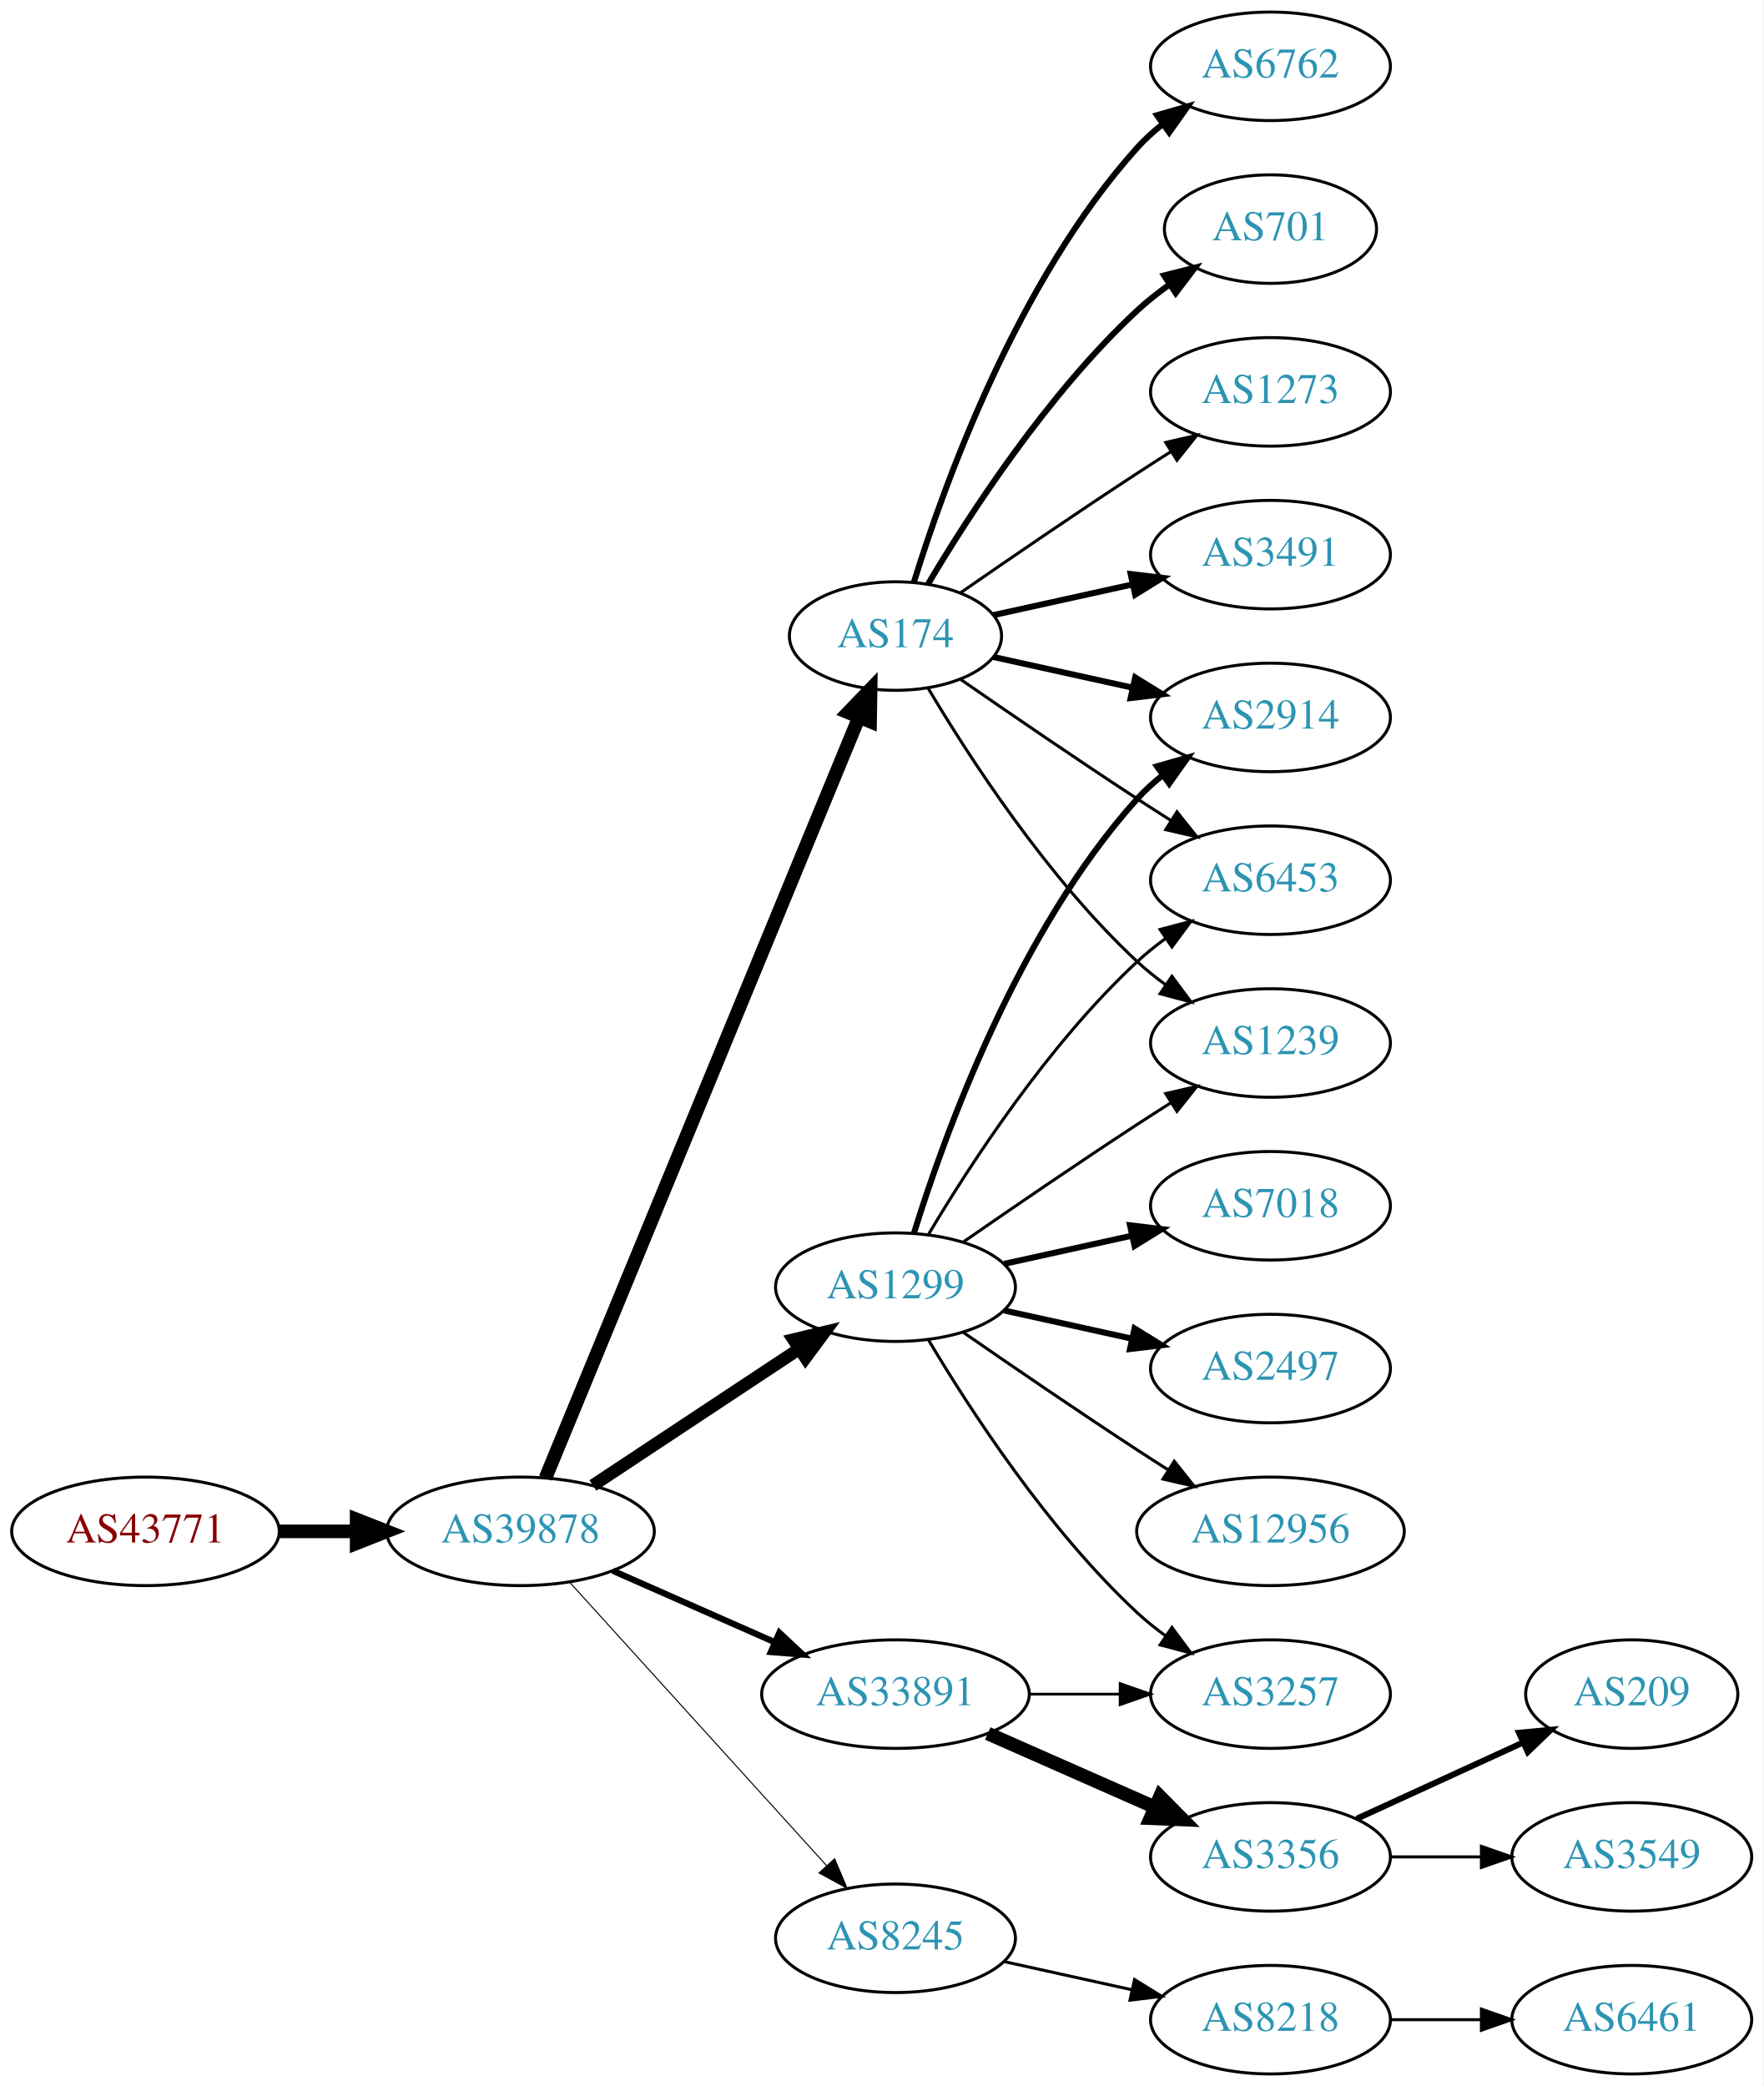
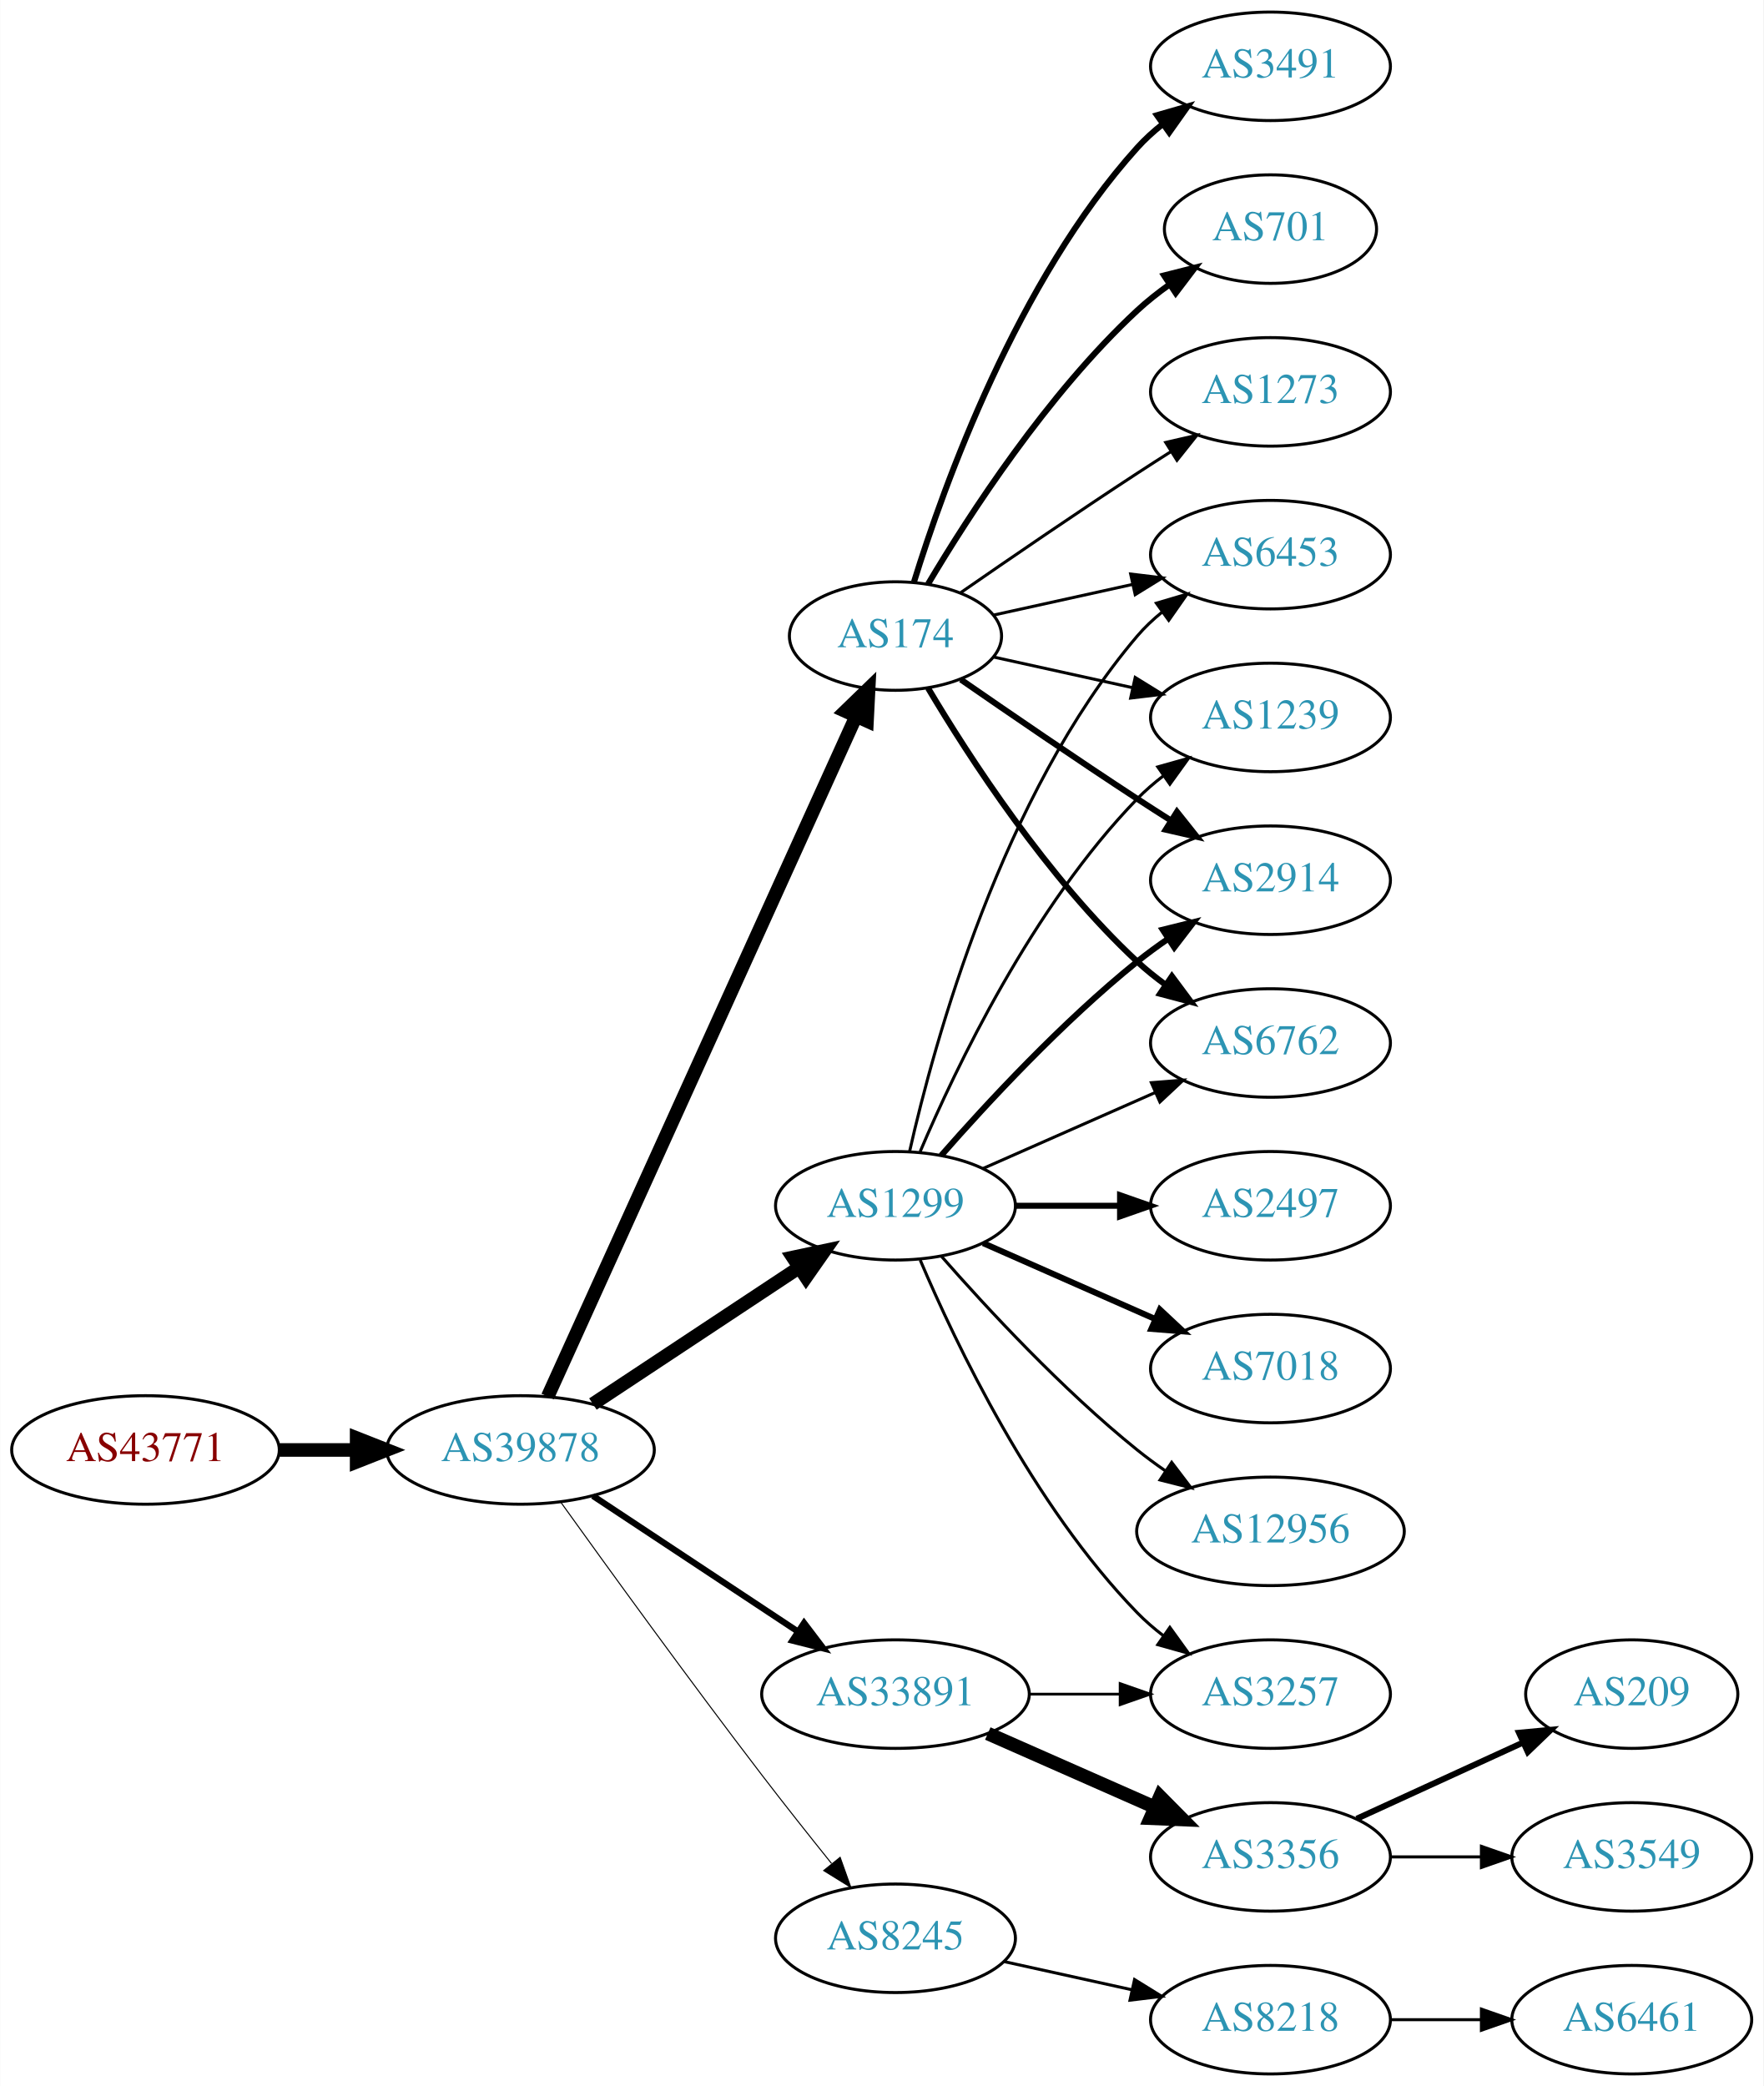
<svg xmlns="http://www.w3.org/2000/svg" xmlns:xlink="http://www.w3.org/1999/xlink" width="585pt" height="692pt" viewBox="0.00 0.00 584.86 692.00">
  <g id="graph0" class="graph" transform="scale(1 1) rotate(0) translate(4 688)">
    <polygon fill="white" stroke="none" points="-4,4 -4,-688 580.862,-688 580.862,4 -4,4" />
    <g id="node1" class="node">
      <g id="a_node1">
        <a xlink:href="/asn/43771" xlink:title="AS43771 ~ MUKI-AS [AT]">
-           <ellipse fill="#ffffff" stroke="black" cx="44.196" cy="-180" rx="44.393" ry="18" />
-           <text text-anchor="middle" x="44.196" y="-176.3" font-family="Times,serif" font-size="14.00" fill="#880000">AS43771</text>
+           <ellipse fill="#ffffff" stroke="black" cx="44.196" cy="-207" rx="44.393" ry="18" />
+           <text text-anchor="middle" x="44.196" y="-203.3" font-family="Times,serif" font-size="14.00" fill="#880000">AS43771</text>
        </a>
      </g>
    </g>
    <g id="node2" class="node">
      <g id="a_node2">
        <a xlink:href="/asn/39878" xlink:title="AS39878 ~ Peter Rauter GmbH [AT]">
-           <ellipse fill="#ffffff" stroke="black" cx="168.588" cy="-180" rx="44.393" ry="18" />
-           <text text-anchor="middle" x="168.588" y="-176.3" font-family="Times,serif" font-size="14.00" fill="#2c94b3">AS39878</text>
+           <ellipse fill="#ffffff" stroke="black" cx="168.588" cy="-207" rx="44.393" ry="18" />
+           <text text-anchor="middle" x="168.588" y="-203.3" font-family="Times,serif" font-size="14.00" fill="#2c94b3">AS39878</text>
        </a>
      </g>
    </g>
    <g id="edge1" class="edge">
-       <path fill="none" stroke="black" stroke-width="4.5" d="M88.692,-180C96.898,-180 105.569,-180 114.041,-180" />
-       <polygon fill="black" stroke="black" stroke-width="4.5" points="114.233,-183.938 124.233,-180 114.233,-176.063 114.233,-183.938" />
+       <path fill="none" stroke="black" stroke-width="4.5" d="M88.692,-207C96.898,-207 105.569,-207 114.041,-207" />
+       <polygon fill="black" stroke="black" stroke-width="4.5" points="114.233,-210.938 124.233,-207 114.233,-203.063 114.233,-210.938" />
    </g>
    <g id="node3" class="node">
      <g id="a_node3">
+         <a xlink:href="/asn/1299" xlink:title="AS1299 ~ Telia Carrier [EU]">
+           <ellipse fill="#ffffff" stroke="black" cx="292.98" cy="-288" rx="39.794" ry="18" />
+           <text text-anchor="middle" x="292.98" y="-284.3" font-family="Times,serif" font-size="14.00" fill="#2c94b3">AS1299</text>
+         </a>
+       </g>
+     </g>
+     <g id="edge2" class="edge">
+       <path fill="none" stroke="black" stroke-width="4.5" d="M192.609,-222.235C211.963,-235.044 239.798,-253.466 261.088,-267.555" />
+       <polygon fill="black" stroke="black" stroke-width="4.5" points="258.964,-270.871 269.476,-273.107 263.31,-264.304 258.964,-270.871" />
+     </g>
+     <g id="node4" class="node">
+       <g id="a_node4">
+         <a xlink:href="/asn/8245" xlink:title="AS8245 ~ Video-Broadcast GmbH [AT]">
+           <ellipse fill="#ffffff" stroke="black" cx="292.98" cy="-45" rx="39.794" ry="18" />
+           <text text-anchor="middle" x="292.98" y="-41.3" font-family="Times,serif" font-size="14.00" fill="#2c94b3">AS8245</text>
+         </a>
+       </g>
+     </g>
+     <g id="edge3" class="edge">
+       <path fill="none" stroke="black" stroke-width="0.346" d="M181.986,-189.626C197.392,-168.147 224.605,-130.562 248.784,-99 256.163,-89.368 264.448,-78.926 271.773,-69.813" />
+       <polygon fill="black" stroke="black" stroke-width="0.346" points="274.619,-71.86 278.178,-61.88 269.173,-67.463 274.619,-71.86" />
+     </g>
+     <g id="node5" class="node">
+       <g id="a_node5">
        <a xlink:href="/asn/174" xlink:title="AS174 ~ Cogent Communications [US]">
          <ellipse fill="#ffffff" stroke="black" cx="292.98" cy="-477" rx="35.194" ry="18" />
          <text text-anchor="middle" x="292.98" y="-473.3" font-family="Times,serif" font-size="14.00" fill="#2c94b3">AS174</text>
        </a>
      </g>
    </g>
-     <g id="edge2" class="edge">
-       <path fill="none" stroke="black" stroke-width="4.5" d="M176.878,-197.689C197.456,-247.625 256.098,-389.926 280.797,-449.862" />
-       <polygon fill="black" stroke="black" stroke-width="4.5" points="277.278,-451.658 284.729,-459.403 284.559,-448.657 277.278,-451.658" />
-     </g>
-     <g id="node4" class="node">
-       <g id="a_node4">
-         <a xlink:href="/asn/1299" xlink:title="AS1299 ~ Telia Carrier [EU]">
-           <ellipse fill="#ffffff" stroke="black" cx="292.98" cy="-261" rx="39.794" ry="18" />
-           <text text-anchor="middle" x="292.98" y="-257.3" font-family="Times,serif" font-size="14.00" fill="#2c94b3">AS1299</text>
-         </a>
-       </g>
-     </g>
-     <g id="edge3" class="edge">
-       <path fill="none" stroke="black" stroke-width="4.154" d="M192.609,-195.235C211.963,-208.044 239.798,-226.466 261.088,-240.555" />
-       <polygon fill="black" stroke="black" stroke-width="4.154" points="259.131,-243.619 269.476,-246.107 263.143,-237.557 259.131,-243.619" />
-     </g>
-     <g id="node5" class="node">
-       <g id="a_node5">
+     <g id="edge4" class="edge">
+       <path fill="none" stroke="black" stroke-width="4.5" d="M177.619,-224.715C198.546,-270.882 254.859,-395.108 279.803,-450.135" />
+       <polygon fill="black" stroke="black" stroke-width="4.5" points="276.364,-452.088 284.079,-459.57 283.537,-448.837 276.364,-452.088" />
+     </g>
+     <g id="node6" class="node">
+       <g id="a_node6">
        <a xlink:href="/asn/33891" xlink:title="AS33891 ~ CORE-BACKBONE GMBH GLOBAL NETWORK [DE]">
          <ellipse fill="#ffffff" stroke="black" cx="292.98" cy="-126" rx="44.393" ry="18" />
          <text text-anchor="middle" x="292.98" y="-122.3" font-family="Times,serif" font-size="14.00" fill="#2c94b3">AS33891</text>
        </a>
      </g>
    </g>
-     <g id="edge4" class="edge">
-       <path fill="none" stroke="black" stroke-width="2.077" d="M199.216,-166.928C215.333,-159.817 235.473,-150.931 252.865,-143.258" />
-       <polygon fill="black" stroke="black" stroke-width="2.077" points="254.465,-146.378 262.201,-139.139 251.639,-139.973 254.465,-146.378" />
-     </g>
-     <g id="node6" class="node">
-       <g id="a_node6">
-         <a xlink:href="/asn/8245" xlink:title="AS8245 ~ Video-Broadcast GmbH [AT]">
-           <ellipse fill="#ffffff" stroke="black" cx="292.98" cy="-45" rx="39.794" ry="18" />
-           <text text-anchor="middle" x="292.98" y="-41.3" font-family="Times,serif" font-size="14.00" fill="#2c94b3">AS8245</text>
-         </a>
-       </g>
-     </g>
    <g id="edge5" class="edge">
-       <path fill="none" stroke="black" stroke-width="0.346" d="M184.842,-163.175C206.305,-139.501 245.536,-96.229 270.104,-69.13" />
-       <polygon fill="black" stroke="black" stroke-width="0.346" points="272.795,-71.372 276.919,-61.613 267.609,-66.671 272.795,-71.372" />
+       <path fill="none" stroke="black" stroke-width="2.077" d="M192.609,-191.765C211.841,-179.037 239.449,-160.766 260.686,-146.711" />
+       <polygon fill="black" stroke="black" stroke-width="2.077" points="262.655,-149.605 269.063,-141.167 258.792,-143.767 262.655,-149.605" />
    </g>
    <g id="node7" class="node">
      <g id="a_node7">
-         <a xlink:href="/asn/2914" xlink:title="AS2914 ~ NTT America, Inc. [US]">
-           <ellipse fill="#ffffff" stroke="black" cx="417.373" cy="-450" rx="39.794" ry="18" />
-           <text text-anchor="middle" x="417.373" y="-446.3" font-family="Times,serif" font-size="14.00" fill="#2c94b3">AS2914</text>
+         <a xlink:href="/asn/2497" xlink:title="AS2497 ~ Internet Initiative Japan Inc. [JP]">
+           <ellipse fill="#ffffff" stroke="black" cx="417.373" cy="-288" rx="39.794" ry="18" />
+           <text text-anchor="middle" x="417.373" y="-284.3" font-family="Times,serif" font-size="14.00" fill="#2c94b3">AS2497</text>
        </a>
      </g>
    </g>
    <g id="edge6" class="edge">
-       <path fill="none" stroke="black" stroke-width="2" d="M325.499,-470.047C339.56,-466.945 356.378,-463.235 371.702,-459.854" />
-       <polygon fill="black" stroke="black" stroke-width="2" points="372.501,-463.262 381.512,-457.69 370.993,-456.427 372.501,-463.262" />
+       <path fill="none" stroke="black" stroke-width="2" d="M332.706,-288C343.644,-288 355.695,-288 367.161,-288" />
+       <polygon fill="black" stroke="black" stroke-width="2" points="367.479,-291.5 377.479,-288 367.479,-284.5 367.479,-291.5" />
    </g>
    <g id="node8" class="node">
      <g id="a_node8">
-         <a xlink:href="/asn/3491" xlink:title="AS3491 ~ PCCW Global, Inc. [US]">
-           <ellipse fill="#ffffff" stroke="black" cx="417.373" cy="-504" rx="39.794" ry="18" />
-           <text text-anchor="middle" x="417.373" y="-500.3" font-family="Times,serif" font-size="14.00" fill="#2c94b3">AS3491</text>
+         <a xlink:href="/asn/1239" xlink:title="AS1239 ~ Sprint [US]">
+           <ellipse fill="#ffffff" stroke="black" cx="417.373" cy="-450" rx="39.794" ry="18" />
+           <text text-anchor="middle" x="417.373" y="-446.3" font-family="Times,serif" font-size="14.00" fill="#2c94b3">AS1239</text>
        </a>
      </g>
    </g>
    <g id="edge7" class="edge">
-       <path fill="none" stroke="black" stroke-width="2" d="M325.499,-483.953C339.56,-487.055 356.378,-490.765 371.702,-494.146" />
-       <polygon fill="black" stroke="black" stroke-width="2" points="370.993,-497.573 381.512,-496.31 372.501,-490.738 370.993,-497.573" />
+       <path fill="none" stroke="black" d="M301.171,-305.975C312.938,-333.682 338.512,-387.348 373.176,-423 375.797,-425.695 378.737,-428.239 381.82,-430.608" />
+       <polygon fill="black" stroke="black" points="379.986,-433.597 390.189,-436.455 383.995,-427.859 379.986,-433.597" />
    </g>
    <g id="node9" class="node">
      <g id="a_node9">
+         <a xlink:href="/asn/2914" xlink:title="AS2914 ~ NTT America, Inc. [US]">
+           <ellipse fill="#ffffff" stroke="black" cx="417.373" cy="-396" rx="39.794" ry="18" />
+           <text text-anchor="middle" x="417.373" y="-392.3" font-family="Times,serif" font-size="14.00" fill="#2c94b3">AS2914</text>
+         </a>
+       </g>
+     </g>
+     <g id="edge8" class="edge">
+       <path fill="none" stroke="black" stroke-width="2" d="M308.133,-304.663C323.234,-321.894 348.355,-349.024 373.176,-369 376.432,-371.62 379.957,-374.192 383.542,-376.646" />
+       <polygon fill="black" stroke="black" stroke-width="2" points="381.629,-379.577 391.914,-382.121 385.46,-373.719 381.629,-379.577" />
+     </g>
+     <g id="node10" class="node">
+       <g id="a_node10">
+         <a xlink:href="/asn/7018" xlink:title="AS7018 ~ AT&amp;T Services, Inc. [US]">
+           <ellipse fill="#ffffff" stroke="black" cx="417.373" cy="-234" rx="39.794" ry="18" />
+           <text text-anchor="middle" x="417.373" y="-230.3" font-family="Times,serif" font-size="14.00" fill="#2c94b3">AS7018</text>
+         </a>
+       </g>
+     </g>
+     <g id="edge9" class="edge">
+       <path fill="none" stroke="black" stroke-width="2" d="M322.06,-275.611C339.008,-268.134 360.805,-258.517 379.174,-250.412" />
+       <polygon fill="black" stroke="black" stroke-width="2" points="380.688,-253.57 388.424,-246.331 377.862,-247.166 380.688,-253.57" />
+     </g>
+     <g id="node11" class="node">
+       <g id="a_node11">
        <a xlink:href="/asn/6762" xlink:title="AS6762 ~ TELECOM ITALIA SPARKLE S.p.A. [IT]">
+           <ellipse fill="#ffffff" stroke="black" cx="417.373" cy="-342" rx="39.794" ry="18" />
+           <text text-anchor="middle" x="417.373" y="-338.3" font-family="Times,serif" font-size="14.00" fill="#2c94b3">AS6762</text>
+         </a>
+       </g>
+     </g>
+     <g id="edge10" class="edge">
+       <path fill="none" stroke="black" d="M322.06,-300.389C339.008,-307.866 360.805,-317.483 379.174,-325.588" />
+       <polygon fill="black" stroke="black" points="377.862,-328.834 388.424,-329.669 380.688,-322.43 377.862,-328.834" />
+     </g>
+     <g id="node12" class="node">
+       <g id="a_node12">
+         <a xlink:href="/asn/6453" xlink:title="AS6453 ~ TATA COMMUNICATIONS (AMERICA) INC [US]">
+           <ellipse fill="#ffffff" stroke="black" cx="417.373" cy="-504" rx="39.794" ry="18" />
+           <text text-anchor="middle" x="417.373" y="-500.3" font-family="Times,serif" font-size="14.00" fill="#2c94b3">AS6453</text>
+         </a>
+       </g>
+     </g>
+     <g id="edge11" class="edge">
+       <path fill="none" stroke="black" d="M297.674,-306.075C305.814,-342.148 328.247,-424.14 373.176,-477 375.611,-479.864 378.427,-482.521 381.432,-484.961" />
+       <polygon fill="black" stroke="black" points="379.531,-487.905 389.692,-490.906 383.62,-482.224 379.531,-487.905" />
+     </g>
+     <g id="node13" class="node">
+       <g id="a_node13">
+         <a xlink:href="/asn/3257" xlink:title="AS3257 ~ GTT [DE]">
+           <ellipse fill="#ffffff" stroke="black" cx="417.373" cy="-126" rx="39.794" ry="18" />
+           <text text-anchor="middle" x="417.373" y="-122.3" font-family="Times,serif" font-size="14.00" fill="#2c94b3">AS3257</text>
+         </a>
+       </g>
+     </g>
+     <g id="edge12" class="edge">
+       <path fill="none" stroke="black" d="M301.171,-270.025C312.938,-242.318 338.512,-188.652 373.176,-153 375.797,-150.305 378.737,-147.761 381.82,-145.392" />
+       <polygon fill="black" stroke="black" points="383.995,-148.141 390.189,-139.545 379.986,-142.403 383.995,-148.141" />
+     </g>
+     <g id="node14" class="node">
+       <g id="a_node14">
+         <a xlink:href="/asn/12956" xlink:title="AS12956 ~ TELXIUS [ES]">
+           <ellipse fill="#ffffff" stroke="black" cx="417.373" cy="-180" rx="44.393" ry="18" />
+           <text text-anchor="middle" x="417.373" y="-176.3" font-family="Times,serif" font-size="14.00" fill="#2c94b3">AS12956</text>
+         </a>
+       </g>
+     </g>
+     <g id="edge13" class="edge">
+       <path fill="none" stroke="black" d="M308.133,-271.337C323.234,-254.106 348.355,-226.976 373.176,-207 376.105,-204.643 379.251,-202.325 382.463,-200.098" />
+       <polygon fill="black" stroke="black" points="384.598,-202.882 391.011,-194.448 380.738,-197.042 384.598,-202.882" />
+     </g>
+     <g id="node15" class="node">
+       <g id="a_node15">
+         <a xlink:href="/asn/8218" xlink:title="AS8218 ~ legacy Neotelecoms [FR]">
+           <ellipse fill="#ffffff" stroke="black" cx="417.373" cy="-18" rx="39.794" ry="18" />
+           <text text-anchor="middle" x="417.373" y="-14.3" font-family="Times,serif" font-size="14.00" fill="#2c94b3">AS8218</text>
+         </a>
+       </g>
+     </g>
+     <g id="edge14" class="edge">
+       <path fill="none" stroke="black" d="M329.053,-37.263C342.24,-34.354 357.42,-31.005 371.386,-27.924" />
+       <polygon fill="black" stroke="black" points="372.284,-31.31 381.295,-25.738 370.776,-24.475 372.284,-31.31" />
+     </g>
+     <g id="edge21" class="edge">
+       <path fill="none" stroke="black" d="M325.499,-470.047C339.56,-466.945 356.378,-463.235 371.702,-459.854" />
+       <polygon fill="black" stroke="black" points="372.501,-463.262 381.512,-457.69 370.993,-456.427 372.501,-463.262" />
+     </g>
+     <g id="edge23" class="edge">
+       <path fill="none" stroke="black" stroke-width="2" d="M314.671,-462.56C330.563,-451.551 353.113,-436.103 373.176,-423 376.758,-420.661 380.529,-418.241 384.289,-415.856" />
+       <polygon fill="black" stroke="black" stroke-width="2" points="386.352,-418.693 392.95,-410.404 382.623,-412.769 386.352,-418.693" />
+     </g>
+     <g id="edge24" class="edge">
+       <path fill="none" stroke="black" stroke-width="2" d="M303.793,-459.721C317.299,-436.989 343.359,-396.686 373.176,-369 376.083,-366.301 379.296,-363.72 382.62,-361.297" />
+       <polygon fill="black" stroke="black" stroke-width="2" points="384.679,-364.13 390.998,-355.625 380.755,-358.333 384.679,-364.13" />
+     </g>
+     <g id="edge22" class="edge">
+       <path fill="none" stroke="black" d="M325.499,-483.953C339.56,-487.055 356.378,-490.765 371.702,-494.146" />
+       <polygon fill="black" stroke="black" points="370.993,-497.573 381.512,-496.31 372.501,-490.738 370.993,-497.573" />
+     </g>
+     <g id="node20" class="node">
+       <g id="a_node20">
+         <a xlink:href="/asn/3491" xlink:title="AS3491 ~ PCCW Global, Inc. [US]">
          <ellipse fill="#ffffff" stroke="black" cx="417.373" cy="-666" rx="39.794" ry="18" />
-           <text text-anchor="middle" x="417.373" y="-662.3" font-family="Times,serif" font-size="14.00" fill="#2c94b3">AS6762</text>
-         </a>
-       </g>
-     </g>
-     <g id="edge8" class="edge">
+           <text text-anchor="middle" x="417.373" y="-662.3" font-family="Times,serif" font-size="14.00" fill="#2c94b3">AS3491</text>
+         </a>
+       </g>
+     </g>
+     <g id="edge20" class="edge">
      <path fill="none" stroke="black" stroke-width="2" d="M299.118,-494.94C309.021,-526.979 333.359,-594.812 373.176,-639 375.693,-641.792 378.564,-644.401 381.603,-646.812" />
      <polygon fill="black" stroke="black" stroke-width="2" points="379.732,-649.776 389.911,-652.715 383.786,-644.07 379.732,-649.776" />
    </g>
-     <g id="node10" class="node">
-       <g id="a_node10">
-         <a xlink:href="/asn/6453" xlink:title="AS6453 ~ TATA COMMUNICATIONS (AMERICA) INC [US]">
-           <ellipse fill="#ffffff" stroke="black" cx="417.373" cy="-396" rx="39.794" ry="18" />
-           <text text-anchor="middle" x="417.373" y="-392.3" font-family="Times,serif" font-size="14.00" fill="#2c94b3">AS6453</text>
-         </a>
-       </g>
-     </g>
-     <g id="edge9" class="edge">
-       <path fill="none" stroke="black" d="M314.671,-462.56C330.563,-451.551 353.113,-436.103 373.176,-423 376.758,-420.661 380.529,-418.241 384.289,-415.856" />
-       <polygon fill="black" stroke="black" points="386.352,-418.693 392.95,-410.404 382.623,-412.769 386.352,-418.693" />
-     </g>
-     <g id="node11" class="node">
-       <g id="a_node11">
+     <g id="node21" class="node">
+       <g id="a_node21">
        <a xlink:href="/asn/701" xlink:title="AS701 ~ UUNET [US]">
          <ellipse fill="#ffffff" stroke="black" cx="417.373" cy="-612" rx="35.194" ry="18" />
          <text text-anchor="middle" x="417.373" y="-608.3" font-family="Times,serif" font-size="14.00" fill="#2c94b3">AS701</text>
        </a>
      </g>
    </g>
-     <g id="edge10" class="edge">
+     <g id="edge25" class="edge">
      <path fill="none" stroke="black" stroke-width="2" d="M303.793,-494.279C317.299,-517.011 343.359,-557.314 373.176,-585 376.474,-588.061 380.166,-590.972 383.967,-593.672" />
      <polygon fill="black" stroke="black" stroke-width="2" points="382.078,-596.619 392.348,-599.22 385.941,-590.781 382.078,-596.619" />
    </g>
-     <g id="node12" class="node">
-       <g id="a_node12">
-         <a xlink:href="/asn/1239" xlink:title="AS1239 ~ Sprint [US]">
-           <ellipse fill="#ffffff" stroke="black" cx="417.373" cy="-342" rx="39.794" ry="18" />
-           <text text-anchor="middle" x="417.373" y="-338.3" font-family="Times,serif" font-size="14.00" fill="#2c94b3">AS1239</text>
-         </a>
-       </g>
-     </g>
-     <g id="edge11" class="edge">
-       <path fill="none" stroke="black" d="M303.793,-459.721C317.299,-436.989 343.359,-396.686 373.176,-369 376.083,-366.301 379.296,-363.72 382.62,-361.297" />
-       <polygon fill="black" stroke="black" points="384.679,-364.13 390.998,-355.625 380.755,-358.333 384.679,-364.13" />
-     </g>
-     <g id="node13" class="node">
-       <g id="a_node13">
+     <g id="node22" class="node">
+       <g id="a_node22">
        <a xlink:href="/asn/1273" xlink:title="AS1273 ~ Vodafone Group PLC [EU]">
          <ellipse fill="#ffffff" stroke="black" cx="417.373" cy="-558" rx="39.794" ry="18" />
          <text text-anchor="middle" x="417.373" y="-554.3" font-family="Times,serif" font-size="14.00" fill="#2c94b3">AS1273</text>
        </a>
      </g>
    </g>
-     <g id="edge12" class="edge">
+     <g id="edge26" class="edge">
      <path fill="none" stroke="black" d="M314.671,-491.44C330.563,-502.449 353.113,-517.897 373.176,-531 376.758,-533.339 380.529,-535.759 384.289,-538.144" />
      <polygon fill="black" stroke="black" points="382.623,-541.231 392.95,-543.596 386.352,-535.307 382.623,-541.231" />
    </g>
-     <g id="edge13" class="edge">
-       <path fill="none" stroke="black" stroke-width="2" d="M299.118,-278.94C309.021,-310.979 333.359,-378.812 373.176,-423 375.693,-425.792 378.564,-428.401 381.603,-430.812" />
-       <polygon fill="black" stroke="black" stroke-width="2" points="379.732,-433.776 389.911,-436.715 383.786,-428.07 379.732,-433.776" />
-     </g>
-     <g id="edge18" class="edge">
-       <path fill="none" stroke="black" d="M304.026,-278.671C317.597,-301.472 343.529,-341.472 373.176,-369 376.083,-371.699 379.296,-374.28 382.62,-376.703" />
-       <polygon fill="black" stroke="black" points="380.755,-379.667 390.998,-382.375 384.679,-373.87 380.755,-379.667" />
-     </g>
-     <g id="edge16" class="edge">
-       <path fill="none" stroke="black" d="M315.337,-275.901C331.188,-286.877 353.391,-302.079 373.176,-315 376.758,-317.339 380.529,-319.759 384.289,-322.144" />
-       <polygon fill="black" stroke="black" points="382.623,-325.231 392.95,-327.596 386.352,-319.307 382.623,-325.231" />
-     </g>
-     <g id="node14" class="node">
-       <g id="a_node14">
-         <a xlink:href="/asn/7018" xlink:title="AS7018 ~ AT&amp;T Services, Inc. [US]">
-           <ellipse fill="#ffffff" stroke="black" cx="417.373" cy="-288" rx="39.794" ry="18" />
-           <text text-anchor="middle" x="417.373" y="-284.3" font-family="Times,serif" font-size="14.00" fill="#2c94b3">AS7018</text>
-         </a>
-       </g>
-     </g>
-     <g id="edge14" class="edge">
-       <path fill="none" stroke="black" stroke-width="2" d="M329.053,-268.737C342.24,-271.646 357.42,-274.995 371.386,-278.076" />
-       <polygon fill="black" stroke="black" stroke-width="2" points="370.776,-281.525 381.295,-280.262 372.284,-274.69 370.776,-281.525" />
-     </g>
-     <g id="node15" class="node">
-       <g id="a_node15">
-         <a xlink:href="/asn/2497" xlink:title="AS2497 ~ Internet Initiative Japan Inc. [JP]">
-           <ellipse fill="#ffffff" stroke="black" cx="417.373" cy="-234" rx="39.794" ry="18" />
-           <text text-anchor="middle" x="417.373" y="-230.3" font-family="Times,serif" font-size="14.00" fill="#2c94b3">AS2497</text>
-         </a>
-       </g>
-     </g>
-     <g id="edge15" class="edge">
-       <path fill="none" stroke="black" stroke-width="2" d="M329.053,-253.263C342.24,-250.354 357.42,-247.005 371.386,-243.924" />
-       <polygon fill="black" stroke="black" stroke-width="2" points="372.284,-247.31 381.295,-241.738 370.776,-240.475 372.284,-247.31" />
-     </g>
-     <g id="node16" class="node">
-       <g id="a_node16">
-         <a xlink:href="/asn/3257" xlink:title="AS3257 ~ GTT [DE]">
-           <ellipse fill="#ffffff" stroke="black" cx="417.373" cy="-126" rx="39.794" ry="18" />
-           <text text-anchor="middle" x="417.373" y="-122.3" font-family="Times,serif" font-size="14.00" fill="#2c94b3">AS3257</text>
-         </a>
-       </g>
-     </g>
    <g id="edge17" class="edge">
-       <path fill="none" stroke="black" d="M304.026,-243.329C317.597,-220.528 343.529,-180.528 373.176,-153 376.083,-150.301 379.296,-147.72 382.62,-145.297" />
-       <polygon fill="black" stroke="black" points="384.679,-148.13 390.998,-139.625 380.755,-142.333 384.679,-148.13" />
+       <path fill="none" stroke="black" stroke-width="0.9" d="M337.476,-126C347.165,-126 357.502,-126 367.394,-126" />
+       <polygon fill="black" stroke="black" stroke-width="0.9" points="367.497,-129.5 377.497,-126 367.497,-122.5 367.497,-129.5" />
    </g>
    <g id="node17" class="node">
      <g id="a_node17">
-         <a xlink:href="/asn/12956" xlink:title="AS12956 ~ TELXIUS [ES]">
-           <ellipse fill="#ffffff" stroke="black" cx="417.373" cy="-180" rx="44.393" ry="18" />
-           <text text-anchor="middle" x="417.373" y="-176.3" font-family="Times,serif" font-size="14.00" fill="#2c94b3">AS12956</text>
-         </a>
-       </g>
-     </g>
-     <g id="edge19" class="edge">
-       <path fill="none" stroke="black" d="M315.337,-246.099C331.188,-235.123 353.391,-219.921 373.176,-207 376.497,-204.831 379.98,-202.594 383.466,-200.379" />
-       <polygon fill="black" stroke="black" points="385.455,-203.262 392.048,-194.968 381.722,-197.34 385.455,-203.262" />
-     </g>
-     <g id="edge21" class="edge">
-       <path fill="none" stroke="black" stroke-width="0.9" d="M337.476,-126C347.165,-126 357.502,-126 367.394,-126" />
-       <polygon fill="black" stroke="black" stroke-width="0.9" points="367.497,-129.5 377.497,-126 367.497,-122.5 367.497,-129.5" />
-     </g>
-     <g id="node18" class="node">
-       <g id="a_node18">
        <a xlink:href="/asn/3356" xlink:title="AS3356 ~ Level 3 Parent, LLC [US]">
          <ellipse fill="#ffffff" stroke="black" cx="417.373" cy="-72" rx="39.794" ry="18" />
          <text text-anchor="middle" x="417.373" y="-68.3" font-family="Times,serif" font-size="14.00" fill="#2c94b3">AS3356</text>
        </a>
      </g>
    </g>
-     <g id="edge20" class="edge">
+     <g id="edge16" class="edge">
      <path fill="none" stroke="black" stroke-width="4.5" d="M323.608,-112.928C340.203,-105.607 361.062,-96.403 378.795,-88.579" />
      <polygon fill="black" stroke="black" stroke-width="4.5" points="380.719,-92.034 388.279,-84.395 377.54,-84.829 380.719,-92.034" />
    </g>
-     <g id="node21" class="node">
-       <g id="a_node21">
-         <a xlink:href="/asn/8218" xlink:title="AS8218 ~ legacy Neotelecoms [FR]">
-           <ellipse fill="#ffffff" stroke="black" cx="417.373" cy="-18" rx="39.794" ry="18" />
-           <text text-anchor="middle" x="417.373" y="-14.3" font-family="Times,serif" font-size="14.00" fill="#2c94b3">AS8218</text>
-         </a>
-       </g>
-     </g>
-     <g id="edge24" class="edge">
-       <path fill="none" stroke="black" d="M329.053,-37.263C342.24,-34.354 357.42,-31.005 371.386,-27.924" />
-       <polygon fill="black" stroke="black" points="372.284,-31.31 381.295,-25.738 370.776,-24.475 372.284,-31.31" />
-     </g>
-     <g id="node19" class="node">
-       <g id="a_node19">
+     <g id="node16" class="node">
+       <g id="a_node16">
+         <a xlink:href="/asn/6461" xlink:title="AS6461 ~ Zayo Bandwidth [US]">
+           <ellipse fill="#ffffff" stroke="black" cx="537.215" cy="-18" rx="39.794" ry="18" />
+           <text text-anchor="middle" x="537.215" y="-14.3" font-family="Times,serif" font-size="14.00" fill="#2c94b3">AS6461</text>
+         </a>
+       </g>
+     </g>
+     <g id="edge15" class="edge">
+       <path fill="none" stroke="black" d="M457.285,-18C466.839,-18 477.188,-18 487.151,-18" />
+       <polygon fill="black" stroke="black" points="487.343,-21.5 497.343,-18 487.343,-14.5 487.343,-21.5" />
+     </g>
+     <g id="node18" class="node">
+       <g id="a_node18">
        <a xlink:href="/asn/3549" xlink:title="AS3549 ~ Level 3 Parent, LLC [US]">
          <ellipse fill="#ffffff" stroke="black" cx="537.215" cy="-72" rx="39.794" ry="18" />
          <text text-anchor="middle" x="537.215" y="-68.3" font-family="Times,serif" font-size="14.00" fill="#2c94b3">AS3549</text>
        </a>
      </g>
    </g>
-     <g id="edge22" class="edge">
+     <g id="edge18" class="edge">
      <path fill="none" stroke="black" d="M457.285,-72C466.839,-72 477.188,-72 487.151,-72" />
      <polygon fill="black" stroke="black" points="487.343,-75.5 497.343,-72 487.343,-68.5 487.343,-75.5" />
    </g>
-     <g id="node20" class="node">
-       <g id="a_node20">
+     <g id="node19" class="node">
+       <g id="a_node19">
        <a xlink:href="/asn/209" xlink:title="AS209 ~ CenturyLink Communications, LLC [US]">
          <ellipse fill="#ffffff" stroke="black" cx="537.215" cy="-126" rx="35.194" ry="18" />
          <text text-anchor="middle" x="537.215" y="-122.3" font-family="Times,serif" font-size="14.00" fill="#2c94b3">AS209</text>
        </a>
      </g>
    </g>
-     <g id="edge23" class="edge">
+     <g id="edge19" class="edge">
      <path fill="none" stroke="black" stroke-width="2" d="M446.001,-84.661C462.418,-92.183 483.399,-101.798 500.996,-109.861" />
      <polygon fill="black" stroke="black" stroke-width="2" points="499.824,-113.174 510.373,-114.158 502.74,-106.811 499.824,-113.174" />
    </g>
-     <g id="node22" class="node">
-       <g id="a_node22">
-         <a xlink:href="/asn/6461" xlink:title="AS6461 ~ Zayo Bandwidth [US]">
-           <ellipse fill="#ffffff" stroke="black" cx="537.215" cy="-18" rx="39.794" ry="18" />
-           <text text-anchor="middle" x="537.215" y="-14.3" font-family="Times,serif" font-size="14.00" fill="#2c94b3">AS6461</text>
-         </a>
-       </g>
-     </g>
-     <g id="edge25" class="edge">
-       <path fill="none" stroke="black" d="M457.285,-18C466.839,-18 477.188,-18 487.151,-18" />
-       <polygon fill="black" stroke="black" points="487.343,-21.5 497.343,-18 487.343,-14.5 487.343,-21.5" />
-     </g>
  </g>
</svg>
